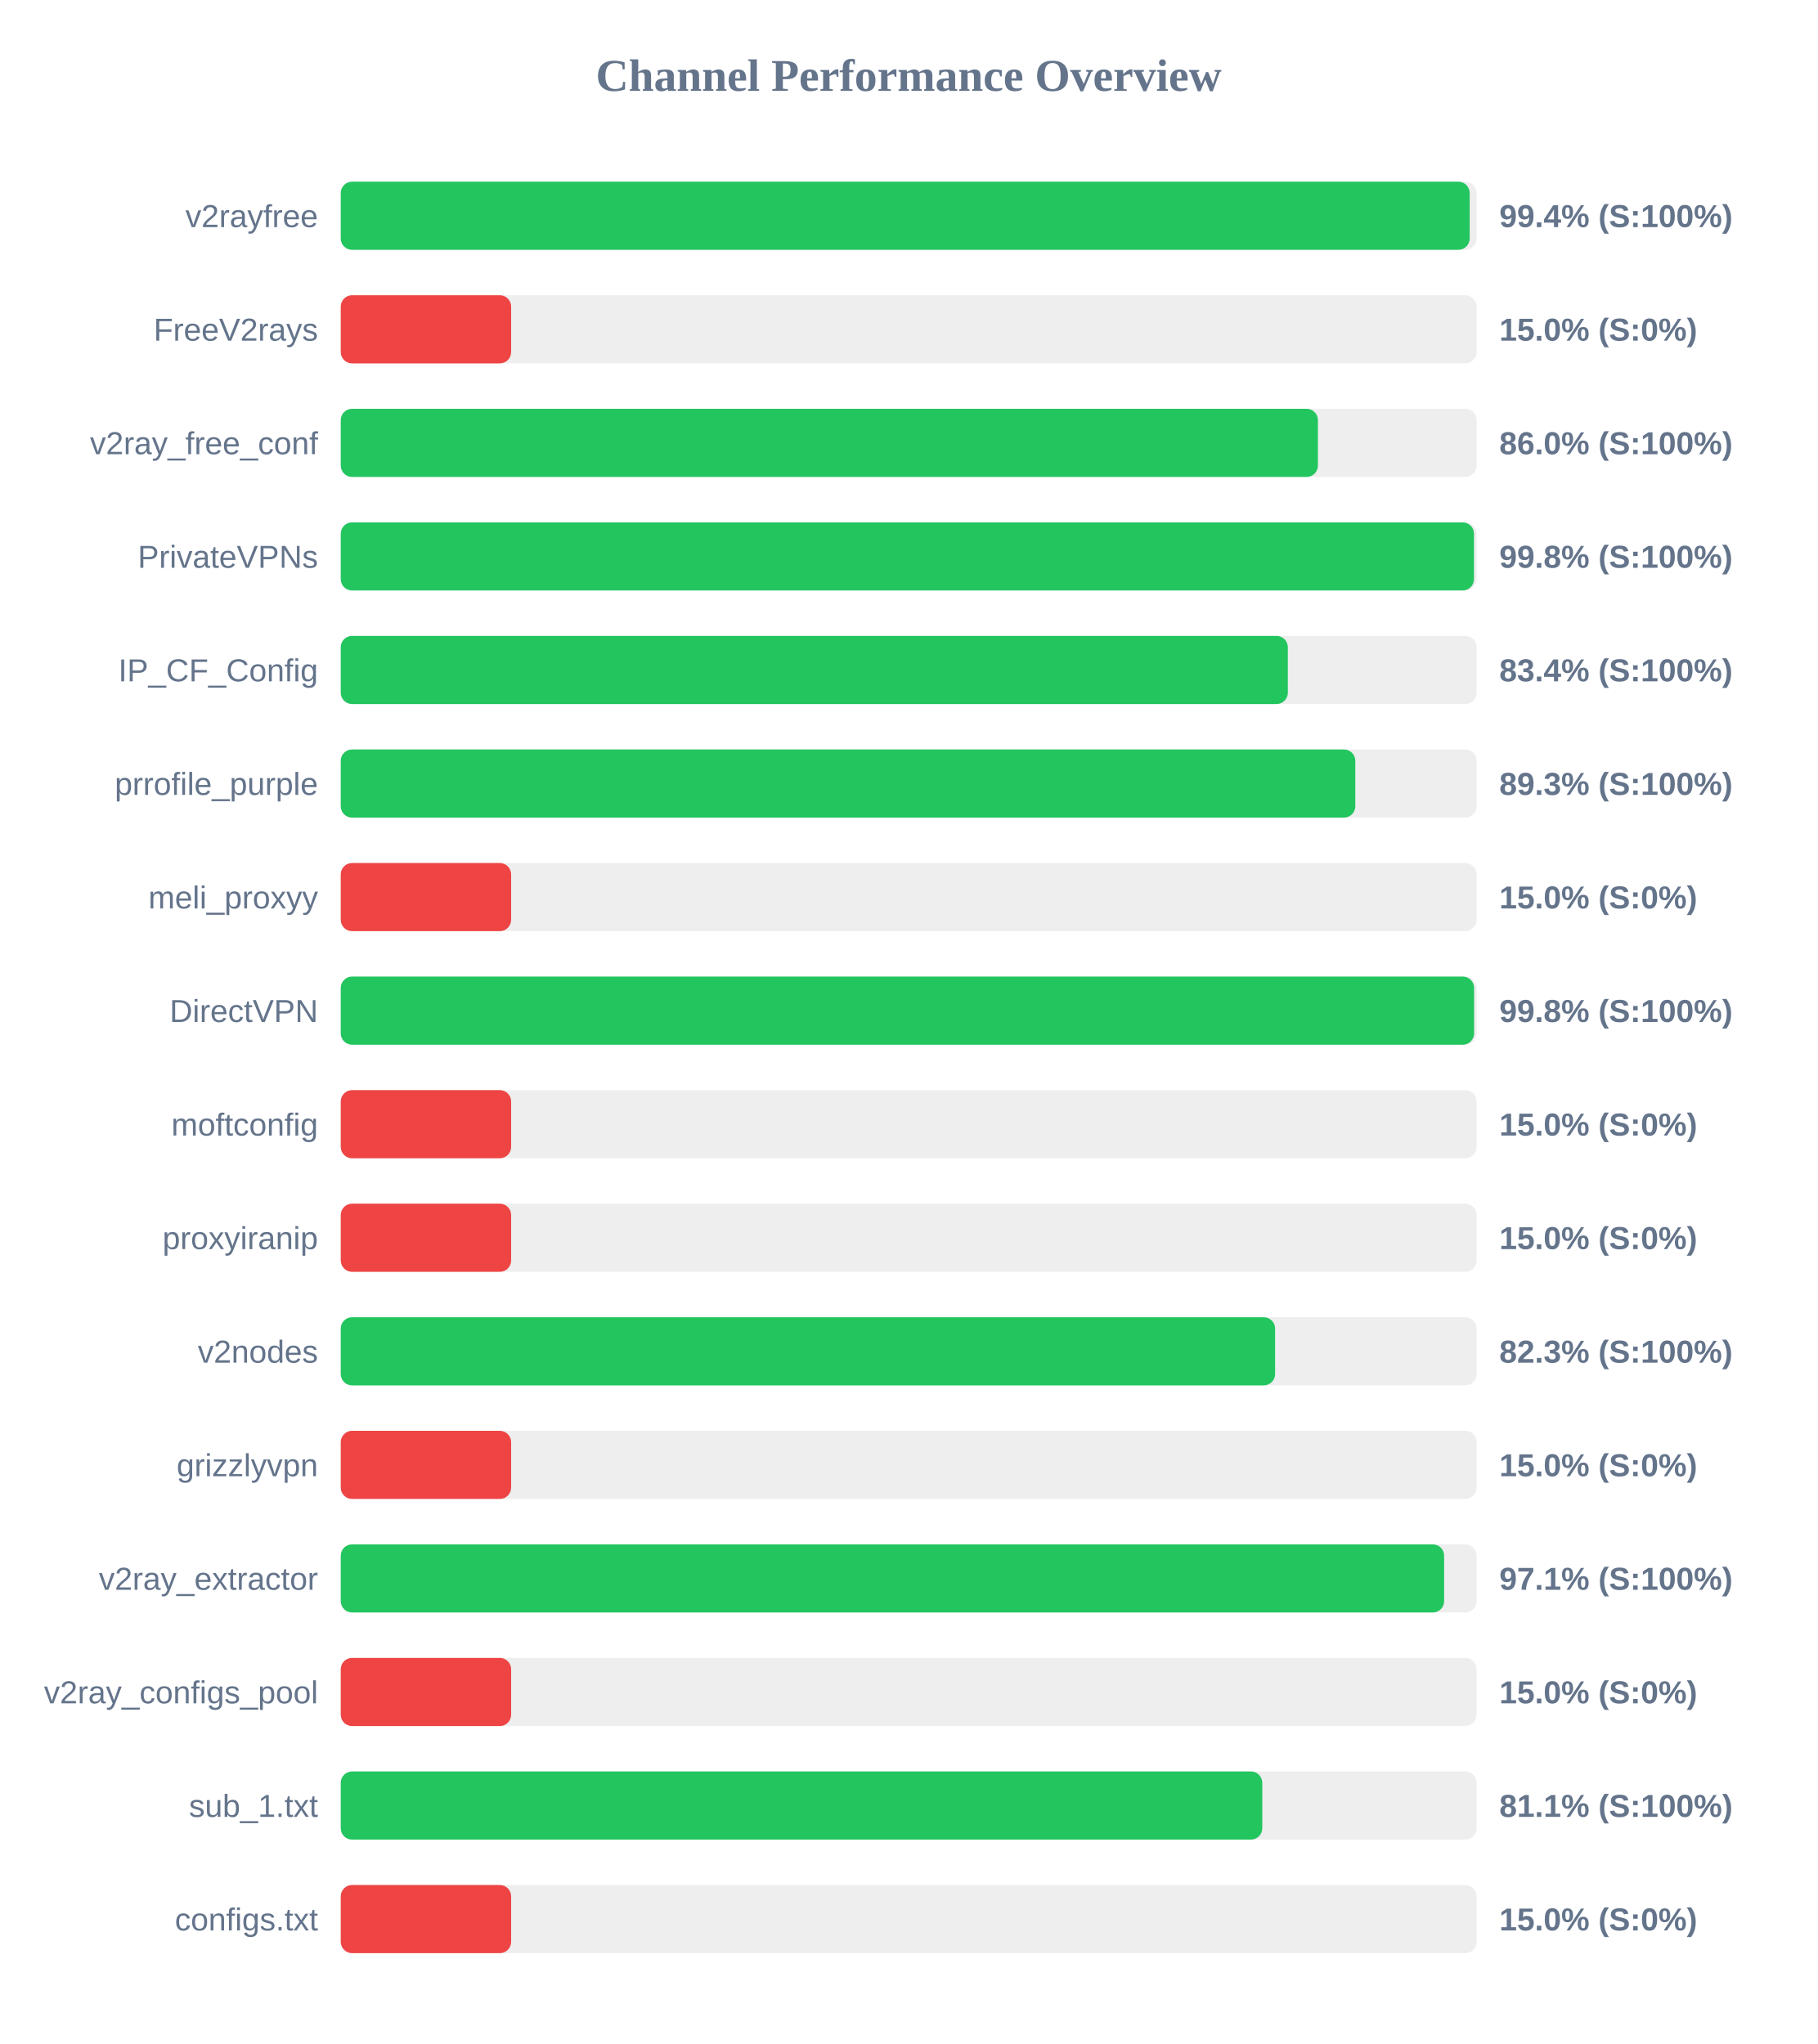
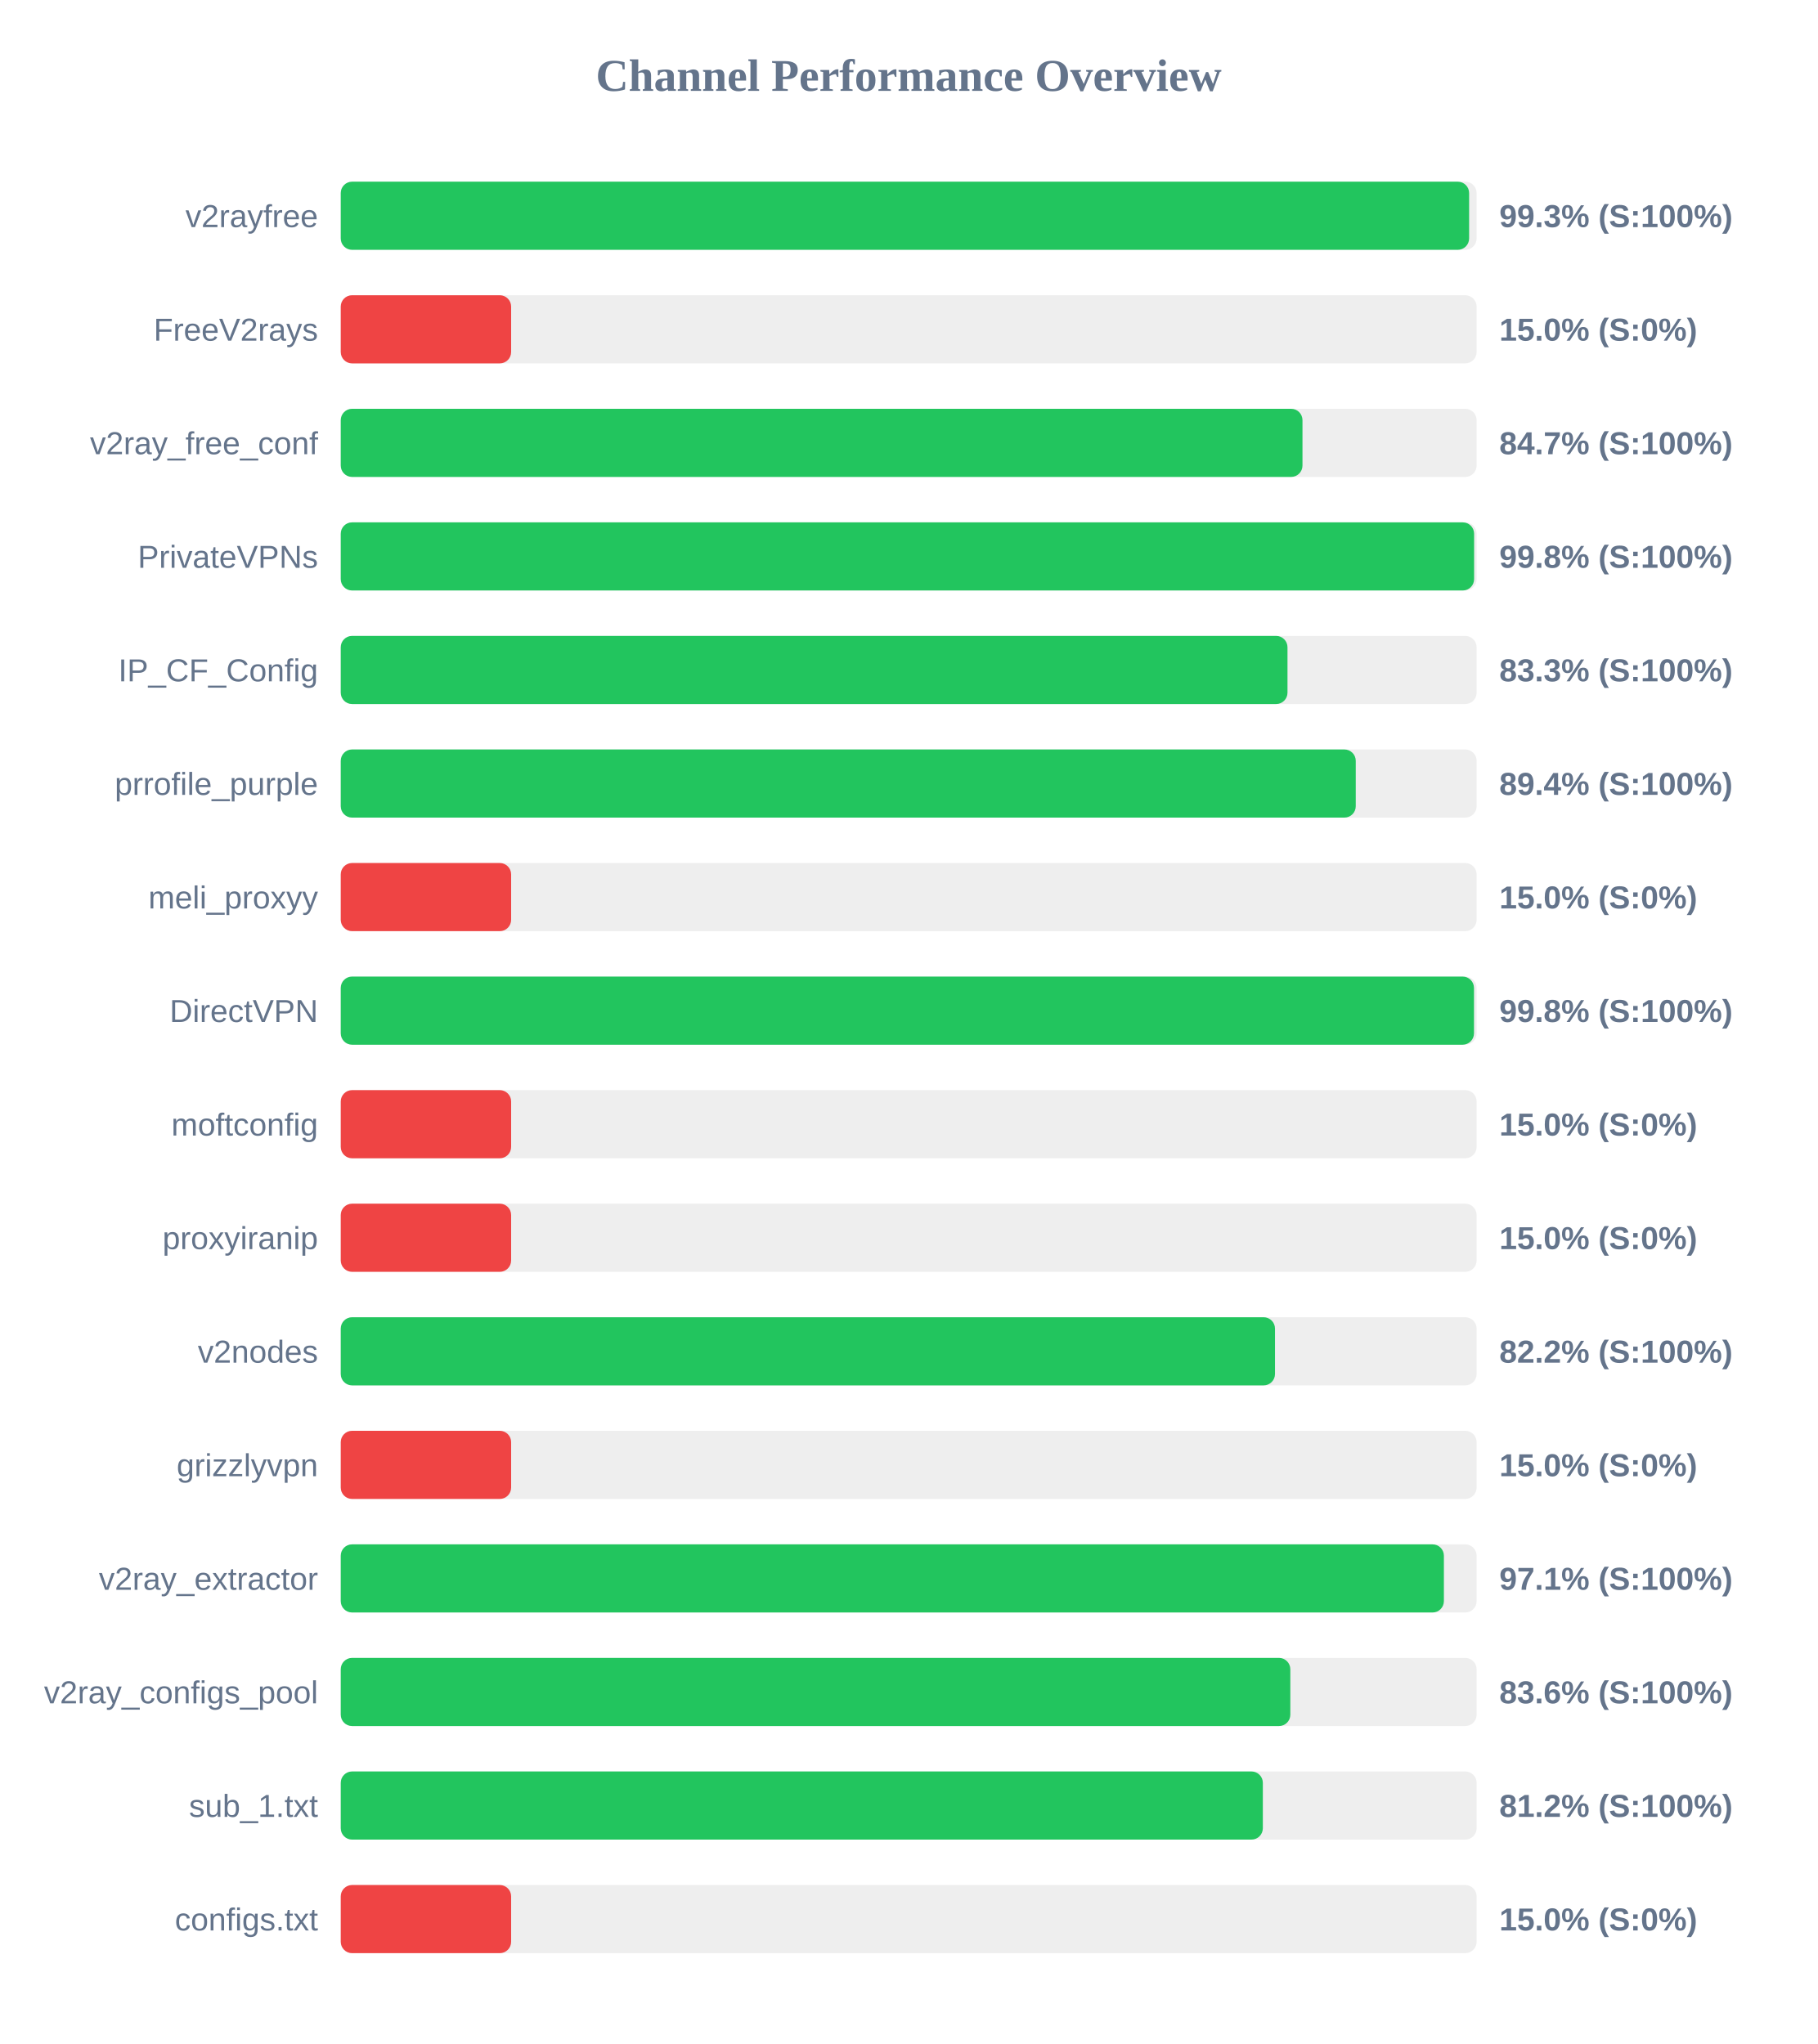
<svg xmlns="http://www.w3.org/2000/svg" width="800" height="900" version="1.1">
  <style>
        .row { font: 14px Arial; fill: #64748b; }
        .score { font: bold 14px Arial; fill: #64748b; }
    </style>
  <text x="400" y="40" text-anchor="middle" font-size="20px" font-weight="bold" fill="#64748b">Channel Performance Overview</text>
  <rect x="150" y="80" width="500" height="30" fill="#eee" rx="5" />
-   <rect x="150" y="80" width="496.95" height="30" fill="#22c55e" rx="5" />
+   <rect x="150" y="80" width="496.7" height="30" fill="#22c55e" rx="5" />
  <text x="140" y="100" text-anchor="end" class="row">v2rayfree</text>
-   <text x="660" y="100" text-anchor="start" class="score">99.4% (S:100%)</text>
+   <text x="660" y="100" text-anchor="start" class="score">99.3% (S:100%)</text>
  <rect x="150" y="130" width="500" height="30" fill="#eee" rx="5" />
  <rect x="150" y="130" width="75.0" height="30" fill="#ef4444" rx="5" />
  <text x="140" y="150" text-anchor="end" class="row">FreeV2rays</text>
  <text x="660" y="150" text-anchor="start" class="score">15.0% (S:0%)</text>
  <rect x="150" y="180" width="500" height="30" fill="#eee" rx="5" />
-   <rect x="150" y="180" width="430.15" height="30" fill="#22c55e" rx="5" />
+   <rect x="150" y="180" width="423.35" height="30" fill="#22c55e" rx="5" />
  <text x="140" y="200" text-anchor="end" class="row">v2ray_free_conf</text>
-   <text x="660" y="200" text-anchor="start" class="score">86.0% (S:100%)</text>
+   <text x="660" y="200" text-anchor="start" class="score">84.7% (S:100%)</text>
  <rect x="150" y="230" width="500" height="30" fill="#eee" rx="5" />
-   <rect x="150" y="230" width="498.85" height="30" fill="#22c55e" rx="5" />
+   <rect x="150" y="230" width="498.9" height="30" fill="#22c55e" rx="5" />
  <text x="140" y="250" text-anchor="end" class="row">PrivateVPNs</text>
  <text x="660" y="250" text-anchor="start" class="score">99.8% (S:100%)</text>
  <rect x="150" y="280" width="500" height="30" fill="#eee" rx="5" />
-   <rect x="150" y="280" width="416.9" height="30" fill="#22c55e" rx="5" />
+   <rect x="150" y="280" width="416.75" height="30" fill="#22c55e" rx="5" />
  <text x="140" y="300" text-anchor="end" class="row">IP_CF_Config</text>
-   <text x="660" y="300" text-anchor="start" class="score">83.4% (S:100%)</text>
+   <text x="660" y="300" text-anchor="start" class="score">83.3% (S:100%)</text>
  <rect x="150" y="330" width="500" height="30" fill="#eee" rx="5" />
-   <rect x="150" y="330" width="446.6" height="30" fill="#22c55e" rx="5" />
+   <rect x="150" y="330" width="446.8" height="30" fill="#22c55e" rx="5" />
  <text x="140" y="350" text-anchor="end" class="row">prrofile_purple</text>
-   <text x="660" y="350" text-anchor="start" class="score">89.3% (S:100%)</text>
+   <text x="660" y="350" text-anchor="start" class="score">89.4% (S:100%)</text>
  <rect x="150" y="380" width="500" height="30" fill="#eee" rx="5" />
  <rect x="150" y="380" width="75.0" height="30" fill="#ef4444" rx="5" />
  <text x="140" y="400" text-anchor="end" class="row">meli_proxyy</text>
  <text x="660" y="400" text-anchor="start" class="score">15.0% (S:0%)</text>
  <rect x="150" y="430" width="500" height="30" fill="#eee" rx="5" />
-   <rect x="150" y="430" width="498.9" height="30" fill="#22c55e" rx="5" />
+   <rect x="150" y="430" width="498.85" height="30" fill="#22c55e" rx="5" />
  <text x="140" y="450" text-anchor="end" class="row">DirectVPN</text>
  <text x="660" y="450" text-anchor="start" class="score">99.8% (S:100%)</text>
  <rect x="150" y="480" width="500" height="30" fill="#eee" rx="5" />
  <rect x="150" y="480" width="75.0" height="30" fill="#ef4444" rx="5" />
  <text x="140" y="500" text-anchor="end" class="row">moftconfig</text>
  <text x="660" y="500" text-anchor="start" class="score">15.0% (S:0%)</text>
  <rect x="150" y="530" width="500" height="30" fill="#eee" rx="5" />
  <rect x="150" y="530" width="75.0" height="30" fill="#ef4444" rx="5" />
  <text x="140" y="550" text-anchor="end" class="row">proxyiranip</text>
  <text x="660" y="550" text-anchor="start" class="score">15.0% (S:0%)</text>
  <rect x="150" y="580" width="500" height="30" fill="#eee" rx="5" />
-   <rect x="150" y="580" width="411.3" height="30" fill="#22c55e" rx="5" />
+   <rect x="150" y="580" width="411.25" height="30" fill="#22c55e" rx="5" />
  <text x="140" y="600" text-anchor="end" class="row">v2nodes</text>
-   <text x="660" y="600" text-anchor="start" class="score">82.3% (S:100%)</text>
+   <text x="660" y="600" text-anchor="start" class="score">82.2% (S:100%)</text>
  <rect x="150" y="630" width="500" height="30" fill="#eee" rx="5" />
  <rect x="150" y="630" width="75.0" height="30" fill="#ef4444" rx="5" />
  <text x="140" y="650" text-anchor="end" class="row">grizzlyvpn</text>
  <text x="660" y="650" text-anchor="start" class="score">15.0% (S:0%)</text>
  <rect x="150" y="680" width="500" height="30" fill="#eee" rx="5" />
-   <rect x="150" y="680" width="485.7" height="30" fill="#22c55e" rx="5" />
+   <rect x="150" y="680" width="485.6" height="30" fill="#22c55e" rx="5" />
  <text x="140" y="700" text-anchor="end" class="row">v2ray_extractor</text>
  <text x="660" y="700" text-anchor="start" class="score">97.1% (S:100%)</text>
  <rect x="150" y="730" width="500" height="30" fill="#eee" rx="5" />
-   <rect x="150" y="730" width="75.0" height="30" fill="#ef4444" rx="5" />
+   <rect x="150" y="730" width="418.0" height="30" fill="#22c55e" rx="5" />
  <text x="140" y="750" text-anchor="end" class="row">v2ray_configs_pool</text>
-   <text x="660" y="750" text-anchor="start" class="score">15.0% (S:0%)</text>
+   <text x="660" y="750" text-anchor="start" class="score">83.6% (S:100%)</text>
  <rect x="150" y="780" width="500" height="30" fill="#eee" rx="5" />
-   <rect x="150" y="780" width="405.65" height="30" fill="#22c55e" rx="5" />
+   <rect x="150" y="780" width="405.9" height="30" fill="#22c55e" rx="5" />
  <text x="140" y="800" text-anchor="end" class="row">sub_1.txt</text>
-   <text x="660" y="800" text-anchor="start" class="score">81.1% (S:100%)</text>
+   <text x="660" y="800" text-anchor="start" class="score">81.2% (S:100%)</text>
  <rect x="150" y="830" width="500" height="30" fill="#eee" rx="5" />
  <rect x="150" y="830" width="75.0" height="30" fill="#ef4444" rx="5" />
  <text x="140" y="850" text-anchor="end" class="row">configs.txt</text>
  <text x="660" y="850" text-anchor="start" class="score">15.0% (S:0%)</text>
</svg>
